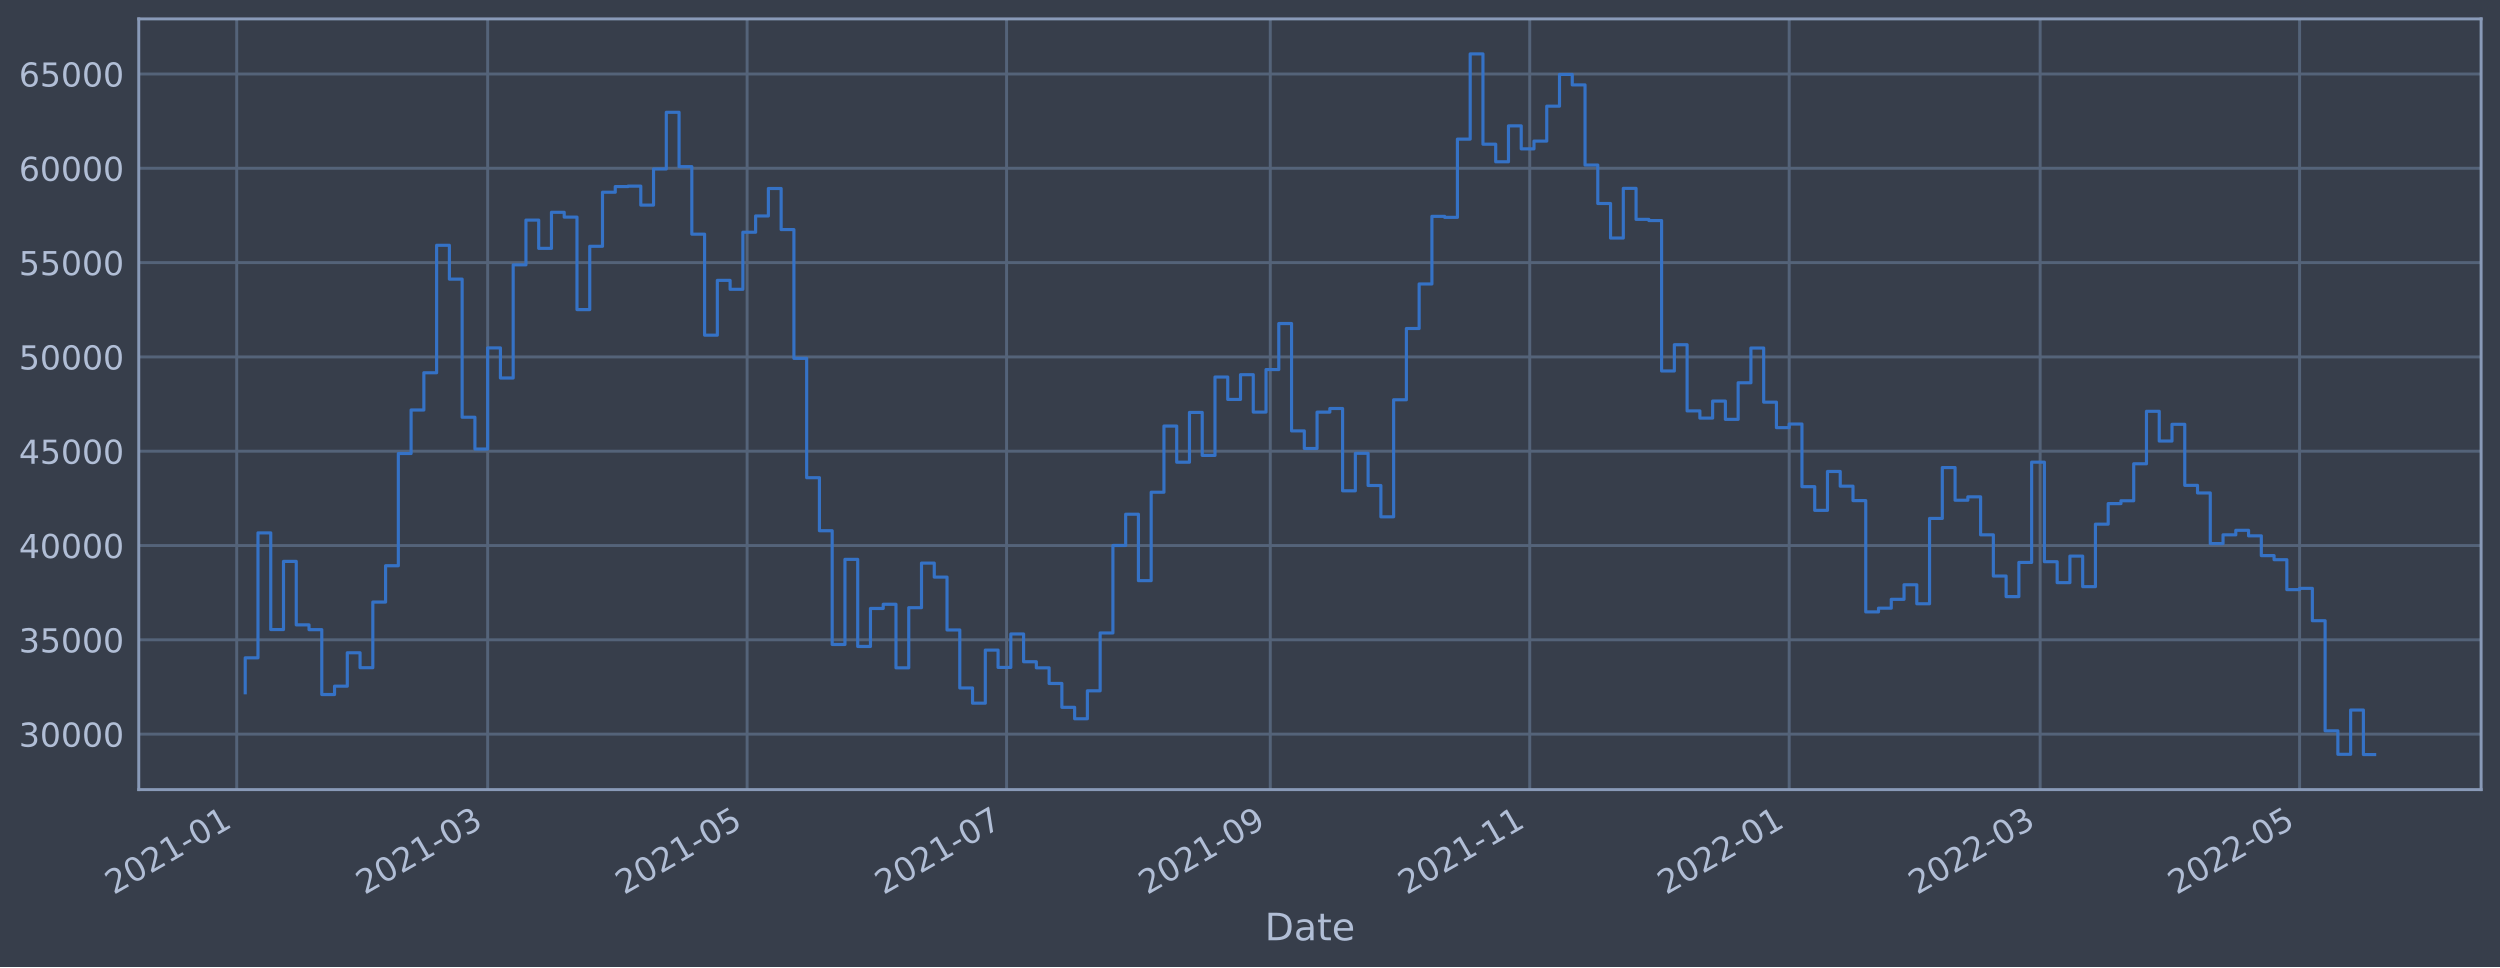
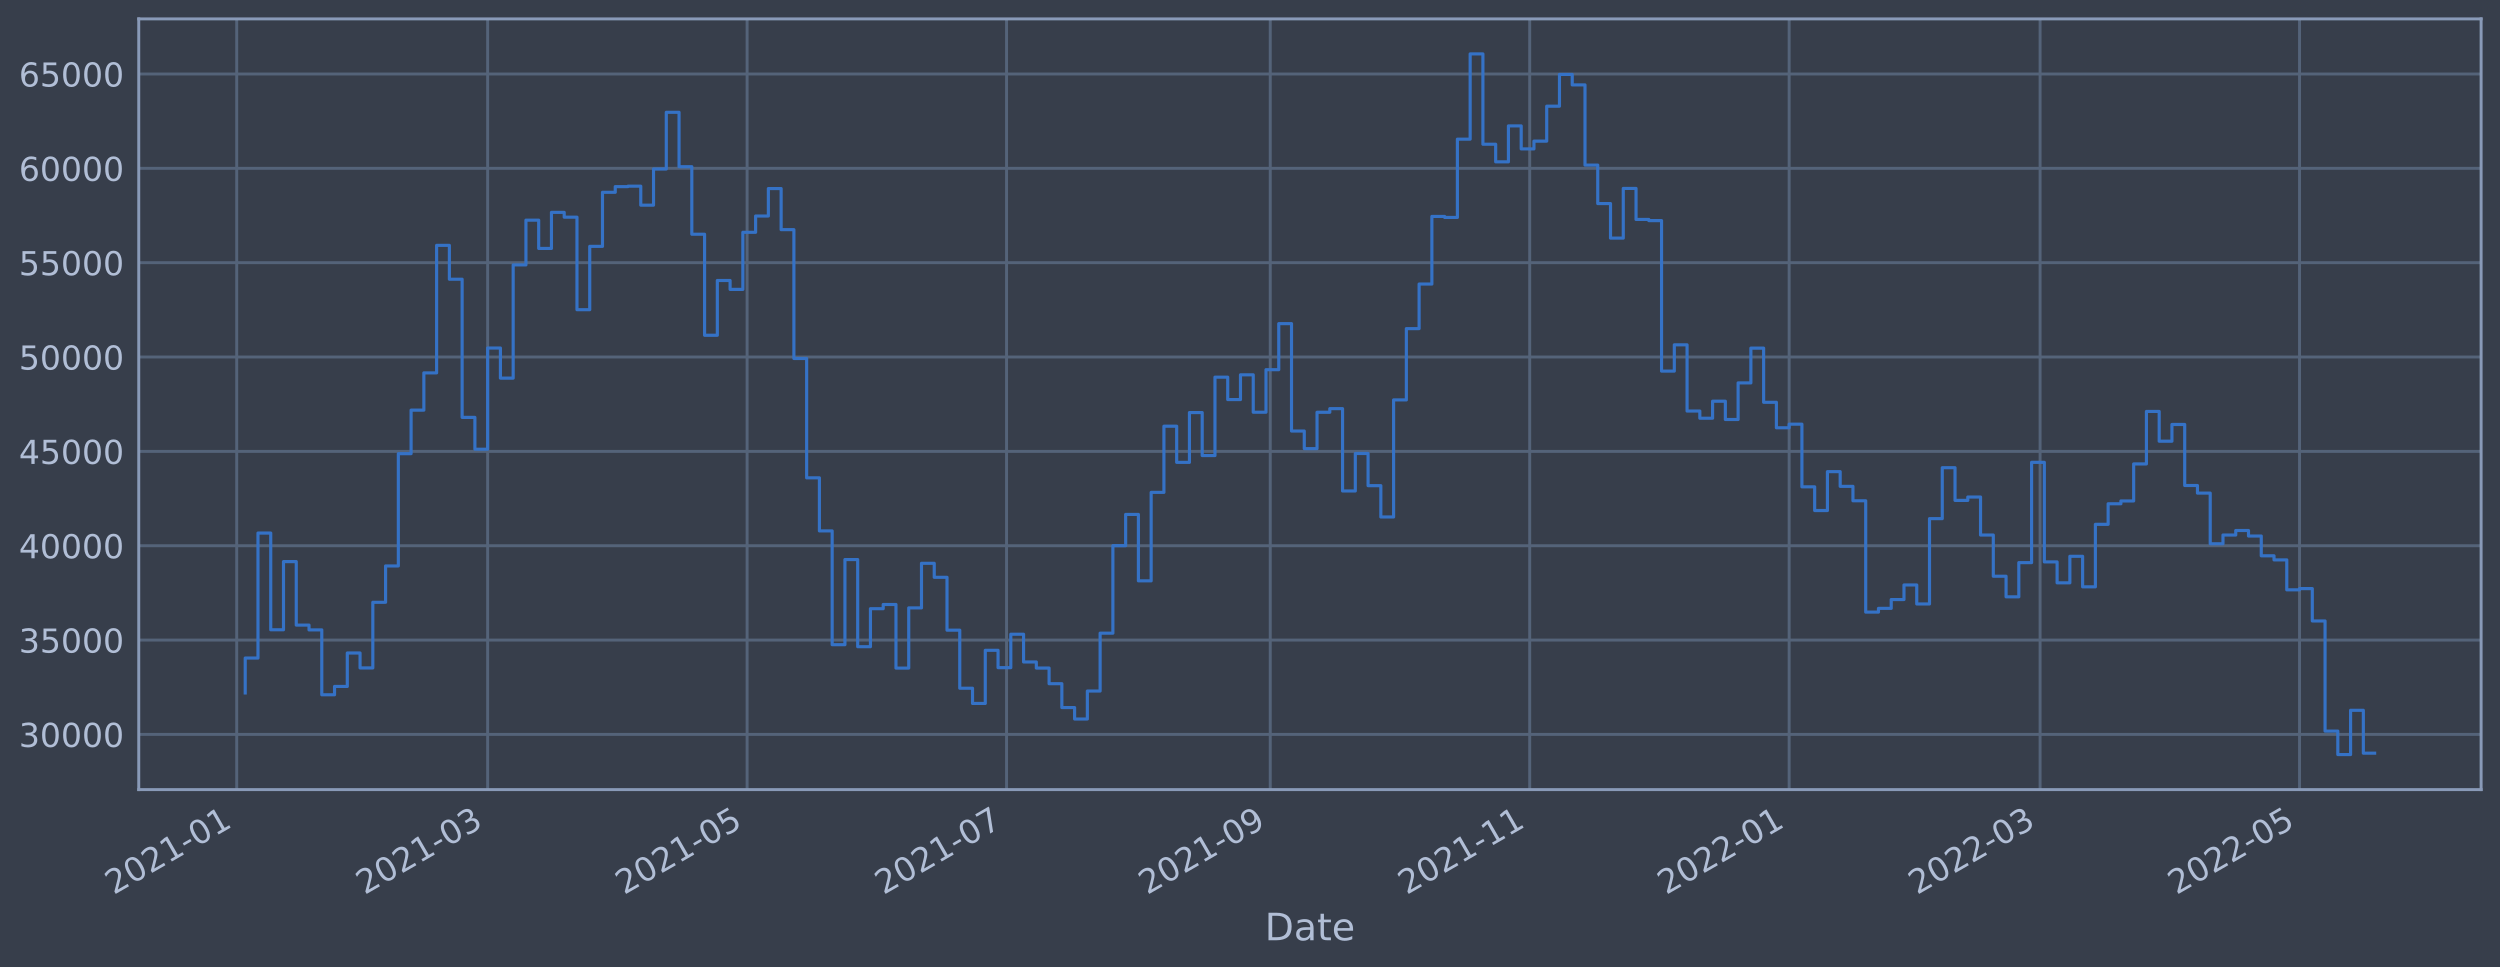
<svg xmlns="http://www.w3.org/2000/svg" xmlns:xlink="http://www.w3.org/1999/xlink" width="952.884pt" height="368.58pt" viewBox="0 0 952.884 368.58" version="1.1">
  <defs>
    <style type="text/css">*{stroke-linejoin: round; stroke-linecap: butt}</style>
  </defs>
  <g id="figure_1">
    <g id="patch_1">
      <path d="M 0 368.58  L 952.884 368.58  L 952.884 0  L 0 0  z " style="fill: #373e4b" />
    </g>
    <g id="axes_1">
      <g id="patch_2">
        <path d="M 52.884 300.96  L 945.684 300.96  L 945.684 7.2  L 52.884 7.2  z " style="fill: #373e4b" />
      </g>
      <g id="matplotlib.axis_1">
        <g id="xtick_1">
          <g id="line2d_1">
-             <path d="M 90.223 300.96  L 90.223 7.2  " clip-path="url(#pd0876cdcc5)" style="fill: none; stroke: #546379; stroke-width: 1.12; stroke-linecap: square" />
+             <path d="M 90.223 300.96  L 90.223 7.2  " clip-path="url(#p1db91bd226)" style="fill: none; stroke: #546379; stroke-width: 1.12; stroke-linecap: square" />
          </g>
          <g id="line2d_2" />
          <g id="text_1">
-             <g style="fill: #b1bed6" transform="translate(43.31992 341.1745)rotate(-30)scale(0.126 -0.126)">
+             <g style="fill: #b1bed6" transform="translate(43.32001 341.1745)rotate(-30)scale(0.126 -0.126)">
              <defs>
                <path id="DejaVuSans-32" d="M 1228 531  L 3431 531  L 3431 0  L 469 0  L 469 531  Q 828 903 1448 1529  Q 2069 2156 2228 2338  Q 2531 2678 2651 2914  Q 2772 3150 2772 3378  Q 2772 3750 2511 3984  Q 2250 4219 1831 4219  Q 1534 4219 1204 4116  Q 875 4013 500 3803  L 500 4441  Q 881 4594 1212 4672  Q 1544 4750 1819 4750  Q 2544 4750 2975 4387  Q 3406 4025 3406 3419  Q 3406 3131 3298 2873  Q 3191 2616 2906 2266  Q 2828 2175 2409 1742  Q 1991 1309 1228 531  z " transform="scale(0.015625)" />
                <path id="DejaVuSans-30" d="M 2034 4250  Q 1547 4250 1301 3770  Q 1056 3291 1056 2328  Q 1056 1369 1301 889  Q 1547 409 2034 409  Q 2525 409 2770 889  Q 3016 1369 3016 2328  Q 3016 3291 2770 3770  Q 2525 4250 2034 4250  z M 2034 4750  Q 2819 4750 3233 4129  Q 3647 3509 3647 2328  Q 3647 1150 3233 529  Q 2819 -91 2034 -91  Q 1250 -91 836 529  Q 422 1150 422 2328  Q 422 3509 836 4129  Q 1250 4750 2034 4750  z " transform="scale(0.015625)" />
                <path id="DejaVuSans-31" d="M 794 531  L 1825 531  L 1825 4091  L 703 3866  L 703 4441  L 1819 4666  L 2450 4666  L 2450 531  L 3481 531  L 3481 0  L 794 0  L 794 531  z " transform="scale(0.015625)" />
                <path id="DejaVuSans-2d" d="M 313 2009  L 1997 2009  L 1997 1497  L 313 1497  L 313 2009  z " transform="scale(0.015625)" />
              </defs>
              <use xlink:href="#DejaVuSans-32" />
              <use xlink:href="#DejaVuSans-30" x="63.623" />
              <use xlink:href="#DejaVuSans-32" x="127.246" />
              <use xlink:href="#DejaVuSans-31" x="190.869" />
              <use xlink:href="#DejaVuSans-2d" x="254.492" />
              <use xlink:href="#DejaVuSans-30" x="290.576" />
              <use xlink:href="#DejaVuSans-31" x="354.199" />
            </g>
          </g>
        </g>
        <g id="xtick_2">
          <g id="line2d_3">
-             <path d="M 185.873 300.96  L 185.873 7.2  " clip-path="url(#pd0876cdcc5)" style="fill: none; stroke: #546379; stroke-width: 1.12; stroke-linecap: square" />
+             <path d="M 185.871 300.96  L 185.871 7.2  " clip-path="url(#p1db91bd226)" style="fill: none; stroke: #546379; stroke-width: 1.12; stroke-linecap: square" />
          </g>
          <g id="line2d_4" />
          <g id="text_2">
-             <g style="fill: #b1bed6" transform="translate(138.9699 341.1745)rotate(-30)scale(0.126 -0.126)">
+             <g style="fill: #b1bed6" transform="translate(138.9673 341.1745)rotate(-30)scale(0.126 -0.126)">
              <defs>
                <path id="DejaVuSans-33" d="M 2597 2516  Q 3050 2419 3304 2112  Q 3559 1806 3559 1356  Q 3559 666 3084 287  Q 2609 -91 1734 -91  Q 1441 -91 1130 -33  Q 819 25 488 141  L 488 750  Q 750 597 1062 519  Q 1375 441 1716 441  Q 2309 441 2620 675  Q 2931 909 2931 1356  Q 2931 1769 2642 2001  Q 2353 2234 1838 2234  L 1294 2234  L 1294 2753  L 1863 2753  Q 2328 2753 2575 2939  Q 2822 3125 2822 3475  Q 2822 3834 2567 4026  Q 2313 4219 1838 4219  Q 1578 4219 1281 4162  Q 984 4106 628 3988  L 628 4550  Q 988 4650 1302 4700  Q 1616 4750 1894 4750  Q 2613 4750 3031 4423  Q 3450 4097 3450 3541  Q 3450 3153 3228 2886  Q 3006 2619 2597 2516  z " transform="scale(0.015625)" />
              </defs>
              <use xlink:href="#DejaVuSans-32" />
              <use xlink:href="#DejaVuSans-30" x="63.623" />
              <use xlink:href="#DejaVuSans-32" x="127.246" />
              <use xlink:href="#DejaVuSans-31" x="190.869" />
              <use xlink:href="#DejaVuSans-2d" x="254.492" />
              <use xlink:href="#DejaVuSans-30" x="290.576" />
              <use xlink:href="#DejaVuSans-33" x="354.199" />
            </g>
          </g>
        </g>
        <g id="xtick_3">
          <g id="line2d_5">
-             <path d="M 284.765 300.96  L 284.765 7.2  " clip-path="url(#pd0876cdcc5)" style="fill: none; stroke: #546379; stroke-width: 1.12; stroke-linecap: square" />
+             <path d="M 284.76 300.96  L 284.76 7.2  " clip-path="url(#p1db91bd226)" style="fill: none; stroke: #546379; stroke-width: 1.12; stroke-linecap: square" />
          </g>
          <g id="line2d_6" />
          <g id="text_3">
-             <g style="fill: #b1bed6" transform="translate(237.8622 341.1745)rotate(-30)scale(0.126 -0.126)">
+             <g style="fill: #b1bed6" transform="translate(237.8569 341.1745)rotate(-30)scale(0.126 -0.126)">
              <defs>
                <path id="DejaVuSans-35" d="M 691 4666  L 3169 4666  L 3169 4134  L 1269 4134  L 1269 2991  Q 1406 3038 1543 3061  Q 1681 3084 1819 3084  Q 2600 3084 3056 2656  Q 3513 2228 3513 1497  Q 3513 744 3044 326  Q 2575 -91 1722 -91  Q 1428 -91 1123 -41  Q 819 9 494 109  L 494 744  Q 775 591 1075 516  Q 1375 441 1709 441  Q 2250 441 2565 725  Q 2881 1009 2881 1497  Q 2881 1984 2565 2268  Q 2250 2553 1709 2553  Q 1456 2553 1204 2497  Q 953 2441 691 2322  L 691 4666  z " transform="scale(0.015625)" />
              </defs>
              <use xlink:href="#DejaVuSans-32" />
              <use xlink:href="#DejaVuSans-30" x="63.623" />
              <use xlink:href="#DejaVuSans-32" x="127.246" />
              <use xlink:href="#DejaVuSans-31" x="190.869" />
              <use xlink:href="#DejaVuSans-2d" x="254.492" />
              <use xlink:href="#DejaVuSans-30" x="290.576" />
              <use xlink:href="#DejaVuSans-35" x="354.199" />
            </g>
          </g>
        </g>
        <g id="xtick_4">
          <g id="line2d_7">
-             <path d="M 383.658 300.96  L 383.658 7.2  " clip-path="url(#pd0876cdcc5)" style="fill: none; stroke: #546379; stroke-width: 1.12; stroke-linecap: square" />
+             <path d="M 383.65 300.96  L 383.65 7.2  " clip-path="url(#p1db91bd226)" style="fill: none; stroke: #546379; stroke-width: 1.12; stroke-linecap: square" />
          </g>
          <g id="line2d_8" />
          <g id="text_4">
-             <g style="fill: #b1bed6" transform="translate(336.7545 341.1745)rotate(-30)scale(0.126 -0.126)">
+             <g style="fill: #b1bed6" transform="translate(336.7464 341.1745)rotate(-30)scale(0.126 -0.126)">
              <defs>
                <path id="DejaVuSans-37" d="M 525 4666  L 3525 4666  L 3525 4397  L 1831 0  L 1172 0  L 2766 4134  L 525 4134  L 525 4666  z " transform="scale(0.015625)" />
              </defs>
              <use xlink:href="#DejaVuSans-32" />
              <use xlink:href="#DejaVuSans-30" x="63.623" />
              <use xlink:href="#DejaVuSans-32" x="127.246" />
              <use xlink:href="#DejaVuSans-31" x="190.869" />
              <use xlink:href="#DejaVuSans-2d" x="254.492" />
              <use xlink:href="#DejaVuSans-30" x="290.576" />
              <use xlink:href="#DejaVuSans-37" x="354.199" />
            </g>
          </g>
        </g>
        <g id="xtick_5">
          <g id="line2d_9">
-             <path d="M 484.171 300.96  L 484.171 7.2  " clip-path="url(#pd0876cdcc5)" style="fill: none; stroke: #546379; stroke-width: 1.12; stroke-linecap: square" />
+             <path d="M 484.16 300.96  L 484.16 7.2  " clip-path="url(#p1db91bd226)" style="fill: none; stroke: #546379; stroke-width: 1.12; stroke-linecap: square" />
          </g>
          <g id="line2d_10" />
          <g id="text_5">
-             <g style="fill: #b1bed6" transform="translate(437.268 341.1745)rotate(-30)scale(0.126 -0.126)">
+             <g style="fill: #b1bed6" transform="translate(437.2571 341.1745)rotate(-30)scale(0.126 -0.126)">
              <defs>
                <path id="DejaVuSans-39" d="M 703 97  L 703 672  Q 941 559 1184 500  Q 1428 441 1663 441  Q 2288 441 2617 861  Q 2947 1281 2994 2138  Q 2813 1869 2534 1725  Q 2256 1581 1919 1581  Q 1219 1581 811 2004  Q 403 2428 403 3163  Q 403 3881 828 4315  Q 1253 4750 1959 4750  Q 2769 4750 3195 4129  Q 3622 3509 3622 2328  Q 3622 1225 3098 567  Q 2575 -91 1691 -91  Q 1453 -91 1209 -44  Q 966 3 703 97  z M 1959 2075  Q 2384 2075 2632 2365  Q 2881 2656 2881 3163  Q 2881 3666 2632 3958  Q 2384 4250 1959 4250  Q 1534 4250 1286 3958  Q 1038 3666 1038 3163  Q 1038 2656 1286 2365  Q 1534 2075 1959 2075  z " transform="scale(0.015625)" />
              </defs>
              <use xlink:href="#DejaVuSans-32" />
              <use xlink:href="#DejaVuSans-30" x="63.623" />
              <use xlink:href="#DejaVuSans-32" x="127.246" />
              <use xlink:href="#DejaVuSans-31" x="190.869" />
              <use xlink:href="#DejaVuSans-2d" x="254.492" />
              <use xlink:href="#DejaVuSans-30" x="290.576" />
              <use xlink:href="#DejaVuSans-39" x="354.199" />
            </g>
          </g>
        </g>
        <g id="xtick_6">
          <g id="line2d_11">
-             <path d="M 583.064 300.96  L 583.064 7.2  " clip-path="url(#pd0876cdcc5)" style="fill: none; stroke: #546379; stroke-width: 1.12; stroke-linecap: square" />
+             <path d="M 583.05 300.96  L 583.05 7.2  " clip-path="url(#p1db91bd226)" style="fill: none; stroke: #546379; stroke-width: 1.12; stroke-linecap: square" />
          </g>
          <g id="line2d_12" />
          <g id="text_6">
-             <g style="fill: #b1bed6" transform="translate(536.1603 341.1745)rotate(-30)scale(0.126 -0.126)">
+             <g style="fill: #b1bed6" transform="translate(536.1467 341.1745)rotate(-30)scale(0.126 -0.126)">
              <use xlink:href="#DejaVuSans-32" />
              <use xlink:href="#DejaVuSans-30" x="63.623" />
              <use xlink:href="#DejaVuSans-32" x="127.246" />
              <use xlink:href="#DejaVuSans-31" x="190.869" />
              <use xlink:href="#DejaVuSans-2d" x="254.492" />
              <use xlink:href="#DejaVuSans-31" x="290.576" />
              <use xlink:href="#DejaVuSans-31" x="354.199" />
            </g>
          </g>
        </g>
        <g id="xtick_7">
          <g id="line2d_13">
-             <path d="M 681.956 300.96  L 681.956 7.2  " clip-path="url(#pd0876cdcc5)" style="fill: none; stroke: #546379; stroke-width: 1.12; stroke-linecap: square" />
+             <path d="M 681.94 300.96  L 681.94 7.2  " clip-path="url(#p1db91bd226)" style="fill: none; stroke: #546379; stroke-width: 1.12; stroke-linecap: square" />
          </g>
          <g id="line2d_14" />
          <g id="text_7">
-             <g style="fill: #b1bed6" transform="translate(635.0526 341.1745)rotate(-30)scale(0.126 -0.126)">
+             <g style="fill: #b1bed6" transform="translate(635.0363 341.1745)rotate(-30)scale(0.126 -0.126)">
              <use xlink:href="#DejaVuSans-32" />
              <use xlink:href="#DejaVuSans-30" x="63.623" />
              <use xlink:href="#DejaVuSans-32" x="127.246" />
              <use xlink:href="#DejaVuSans-32" x="190.869" />
              <use xlink:href="#DejaVuSans-2d" x="254.492" />
              <use xlink:href="#DejaVuSans-30" x="290.576" />
              <use xlink:href="#DejaVuSans-31" x="354.199" />
            </g>
          </g>
        </g>
        <g id="xtick_8">
          <g id="line2d_15">
-             <path d="M 777.606 300.96  L 777.606 7.2  " clip-path="url(#pd0876cdcc5)" style="fill: none; stroke: #546379; stroke-width: 1.12; stroke-linecap: square" />
+             <path d="M 777.587 300.96  L 777.587 7.2  " clip-path="url(#p1db91bd226)" style="fill: none; stroke: #546379; stroke-width: 1.12; stroke-linecap: square" />
          </g>
          <g id="line2d_16" />
          <g id="text_8">
-             <g style="fill: #b1bed6" transform="translate(730.7026 341.1745)rotate(-30)scale(0.126 -0.126)">
+             <g style="fill: #b1bed6" transform="translate(730.6836 341.1745)rotate(-30)scale(0.126 -0.126)">
              <use xlink:href="#DejaVuSans-32" />
              <use xlink:href="#DejaVuSans-30" x="63.623" />
              <use xlink:href="#DejaVuSans-32" x="127.246" />
              <use xlink:href="#DejaVuSans-32" x="190.869" />
              <use xlink:href="#DejaVuSans-2d" x="254.492" />
              <use xlink:href="#DejaVuSans-30" x="290.576" />
              <use xlink:href="#DejaVuSans-33" x="354.199" />
            </g>
          </g>
        </g>
        <g id="xtick_9">
          <g id="line2d_17">
-             <path d="M 876.498 300.96  L 876.498 7.2  " clip-path="url(#pd0876cdcc5)" style="fill: none; stroke: #546379; stroke-width: 1.12; stroke-linecap: square" />
+             <path d="M 876.476 300.96  L 876.476 7.2  " clip-path="url(#p1db91bd226)" style="fill: none; stroke: #546379; stroke-width: 1.12; stroke-linecap: square" />
          </g>
          <g id="line2d_18" />
          <g id="text_9">
-             <g style="fill: #b1bed6" transform="translate(829.5949 341.1745)rotate(-30)scale(0.126 -0.126)">
+             <g style="fill: #b1bed6" transform="translate(829.5731 341.1745)rotate(-30)scale(0.126 -0.126)">
              <use xlink:href="#DejaVuSans-32" />
              <use xlink:href="#DejaVuSans-30" x="63.623" />
              <use xlink:href="#DejaVuSans-32" x="127.246" />
              <use xlink:href="#DejaVuSans-32" x="190.869" />
              <use xlink:href="#DejaVuSans-2d" x="254.492" />
              <use xlink:href="#DejaVuSans-30" x="290.576" />
              <use xlink:href="#DejaVuSans-35" x="354.199" />
            </g>
          </g>
        </g>
        <g id="text_10">
          <g style="fill: #b1bed6" transform="translate(482.0746 358.3856)scale(0.144 -0.144)">
            <defs>
              <path id="DejaVuSans-44" d="M 1259 4147  L 1259 519  L 2022 519  Q 2988 519 3436 956  Q 3884 1394 3884 2338  Q 3884 3275 3436 3711  Q 2988 4147 2022 4147  L 1259 4147  z M 628 4666  L 1925 4666  Q 3281 4666 3915 4102  Q 4550 3538 4550 2338  Q 4550 1131 3912 565  Q 3275 0 1925 0  L 628 0  L 628 4666  z " transform="scale(0.015625)" />
              <path id="DejaVuSans-61" d="M 2194 1759  Q 1497 1759 1228 1600  Q 959 1441 959 1056  Q 959 750 1161 570  Q 1363 391 1709 391  Q 2188 391 2477 730  Q 2766 1069 2766 1631  L 2766 1759  L 2194 1759  z M 3341 1997  L 3341 0  L 2766 0  L 2766 531  Q 2569 213 2275 61  Q 1981 -91 1556 -91  Q 1019 -91 701 211  Q 384 513 384 1019  Q 384 1609 779 1909  Q 1175 2209 1959 2209  L 2766 2209  L 2766 2266  Q 2766 2663 2505 2880  Q 2244 3097 1772 3097  Q 1472 3097 1187 3025  Q 903 2953 641 2809  L 641 3341  Q 956 3463 1253 3523  Q 1550 3584 1831 3584  Q 2591 3584 2966 3190  Q 3341 2797 3341 1997  z " transform="scale(0.015625)" />
              <path id="DejaVuSans-74" d="M 1172 4494  L 1172 3500  L 2356 3500  L 2356 3053  L 1172 3053  L 1172 1153  Q 1172 725 1289 603  Q 1406 481 1766 481  L 2356 481  L 2356 0  L 1766 0  Q 1100 0 847 248  Q 594 497 594 1153  L 594 3053  L 172 3053  L 172 3500  L 594 3500  L 594 4494  L 1172 4494  z " transform="scale(0.015625)" />
              <path id="DejaVuSans-65" d="M 3597 1894  L 3597 1613  L 953 1613  Q 991 1019 1311 708  Q 1631 397 2203 397  Q 2534 397 2845 478  Q 3156 559 3463 722  L 3463 178  Q 3153 47 2828 -22  Q 2503 -91 2169 -91  Q 1331 -91 842 396  Q 353 884 353 1716  Q 353 2575 817 3079  Q 1281 3584 2069 3584  Q 2775 3584 3186 3129  Q 3597 2675 3597 1894  z M 3022 2063  Q 3016 2534 2758 2815  Q 2500 3097 2075 3097  Q 1594 3097 1305 2825  Q 1016 2553 972 2059  L 3022 2063  z " transform="scale(0.015625)" />
            </defs>
            <use xlink:href="#DejaVuSans-44" />
            <use xlink:href="#DejaVuSans-61" x="77.002" />
            <use xlink:href="#DejaVuSans-74" x="138.281" />
            <use xlink:href="#DejaVuSans-65" x="177.49" />
          </g>
        </g>
      </g>
      <g id="matplotlib.axis_2">
        <g id="ytick_1">
          <g id="line2d_19">
-             <path d="M 52.884 279.819  L 945.684 279.819  " clip-path="url(#pd0876cdcc5)" style="fill: none; stroke: #546379; stroke-width: 1.12; stroke-linecap: square" />
+             <path d="M 52.884 279.92  L 945.684 279.92  " clip-path="url(#p1db91bd226)" style="fill: none; stroke: #546379; stroke-width: 1.12; stroke-linecap: square" />
          </g>
          <g id="line2d_20" />
          <g id="text_11">
-             <g style="fill: #b1bed6" transform="translate(7.2 284.6058)scale(0.126 -0.126)">
+             <g style="fill: #b1bed6" transform="translate(7.2 284.7071)scale(0.126 -0.126)">
              <use xlink:href="#DejaVuSans-33" />
              <use xlink:href="#DejaVuSans-30" x="63.623" />
              <use xlink:href="#DejaVuSans-30" x="127.246" />
              <use xlink:href="#DejaVuSans-30" x="190.869" />
              <use xlink:href="#DejaVuSans-30" x="254.492" />
            </g>
          </g>
        </g>
        <g id="ytick_2">
          <g id="line2d_21">
-             <path d="M 52.884 243.873  L 945.684 243.873  " clip-path="url(#pd0876cdcc5)" style="fill: none; stroke: #546379; stroke-width: 1.12; stroke-linecap: square" />
+             <path d="M 52.884 243.96  L 945.684 243.96  " clip-path="url(#p1db91bd226)" style="fill: none; stroke: #546379; stroke-width: 1.12; stroke-linecap: square" />
          </g>
          <g id="line2d_22" />
          <g id="text_12">
-             <g style="fill: #b1bed6" transform="translate(7.2 248.6601)scale(0.126 -0.126)">
+             <g style="fill: #b1bed6" transform="translate(7.2 248.7473)scale(0.126 -0.126)">
              <use xlink:href="#DejaVuSans-33" />
              <use xlink:href="#DejaVuSans-35" x="63.623" />
              <use xlink:href="#DejaVuSans-30" x="127.246" />
              <use xlink:href="#DejaVuSans-30" x="190.869" />
              <use xlink:href="#DejaVuSans-30" x="254.492" />
            </g>
          </g>
        </g>
        <g id="ytick_3">
          <g id="line2d_23">
-             <path d="M 52.884 207.927  L 945.684 207.927  " clip-path="url(#pd0876cdcc5)" style="fill: none; stroke: #546379; stroke-width: 1.12; stroke-linecap: square" />
+             <path d="M 52.884 208.001  L 945.684 208.001  " clip-path="url(#p1db91bd226)" style="fill: none; stroke: #546379; stroke-width: 1.12; stroke-linecap: square" />
          </g>
          <g id="line2d_24" />
          <g id="text_13">
-             <g style="fill: #b1bed6" transform="translate(7.2 212.7144)scale(0.126 -0.126)">
+             <g style="fill: #b1bed6" transform="translate(7.2 212.7876)scale(0.126 -0.126)">
              <defs>
                <path id="DejaVuSans-34" d="M 2419 4116  L 825 1625  L 2419 1625  L 2419 4116  z M 2253 4666  L 3047 4666  L 3047 1625  L 3713 1625  L 3713 1100  L 3047 1100  L 3047 0  L 2419 0  L 2419 1100  L 313 1100  L 313 1709  L 2253 4666  z " transform="scale(0.015625)" />
              </defs>
              <use xlink:href="#DejaVuSans-34" />
              <use xlink:href="#DejaVuSans-30" x="63.623" />
              <use xlink:href="#DejaVuSans-30" x="127.246" />
              <use xlink:href="#DejaVuSans-30" x="190.869" />
              <use xlink:href="#DejaVuSans-30" x="254.492" />
            </g>
          </g>
        </g>
        <g id="ytick_4">
          <g id="line2d_25">
-             <path d="M 52.884 171.982  L 945.684 171.982  " clip-path="url(#pd0876cdcc5)" style="fill: none; stroke: #546379; stroke-width: 1.12; stroke-linecap: square" />
+             <path d="M 52.884 172.041  L 945.684 172.041  " clip-path="url(#p1db91bd226)" style="fill: none; stroke: #546379; stroke-width: 1.12; stroke-linecap: square" />
          </g>
          <g id="line2d_26" />
          <g id="text_14">
-             <g style="fill: #b1bed6" transform="translate(7.2 176.7687)scale(0.126 -0.126)">
+             <g style="fill: #b1bed6" transform="translate(7.2 176.8278)scale(0.126 -0.126)">
              <use xlink:href="#DejaVuSans-34" />
              <use xlink:href="#DejaVuSans-35" x="63.623" />
              <use xlink:href="#DejaVuSans-30" x="127.246" />
              <use xlink:href="#DejaVuSans-30" x="190.869" />
              <use xlink:href="#DejaVuSans-30" x="254.492" />
            </g>
          </g>
        </g>
        <g id="ytick_5">
          <g id="line2d_27">
-             <path d="M 52.884 136.036  L 945.684 136.036  " clip-path="url(#pd0876cdcc5)" style="fill: none; stroke: #546379; stroke-width: 1.12; stroke-linecap: square" />
+             <path d="M 52.884 136.081  L 945.684 136.081  " clip-path="url(#p1db91bd226)" style="fill: none; stroke: #546379; stroke-width: 1.12; stroke-linecap: square" />
          </g>
          <g id="line2d_28" />
          <g id="text_15">
-             <g style="fill: #b1bed6" transform="translate(7.2 140.823)scale(0.126 -0.126)">
+             <g style="fill: #b1bed6" transform="translate(7.2 140.8681)scale(0.126 -0.126)">
              <use xlink:href="#DejaVuSans-35" />
              <use xlink:href="#DejaVuSans-30" x="63.623" />
              <use xlink:href="#DejaVuSans-30" x="127.246" />
              <use xlink:href="#DejaVuSans-30" x="190.869" />
              <use xlink:href="#DejaVuSans-30" x="254.492" />
            </g>
          </g>
        </g>
        <g id="ytick_6">
          <g id="line2d_29">
-             <path d="M 52.884 100.09  L 945.684 100.09  " clip-path="url(#pd0876cdcc5)" style="fill: none; stroke: #546379; stroke-width: 1.12; stroke-linecap: square" />
+             <path d="M 52.884 100.121  L 945.684 100.121  " clip-path="url(#p1db91bd226)" style="fill: none; stroke: #546379; stroke-width: 1.12; stroke-linecap: square" />
          </g>
          <g id="line2d_30" />
          <g id="text_16">
-             <g style="fill: #b1bed6" transform="translate(7.2 104.8773)scale(0.126 -0.126)">
+             <g style="fill: #b1bed6" transform="translate(7.2 104.9083)scale(0.126 -0.126)">
              <use xlink:href="#DejaVuSans-35" />
              <use xlink:href="#DejaVuSans-35" x="63.623" />
              <use xlink:href="#DejaVuSans-30" x="127.246" />
              <use xlink:href="#DejaVuSans-30" x="190.869" />
              <use xlink:href="#DejaVuSans-30" x="254.492" />
            </g>
          </g>
        </g>
        <g id="ytick_7">
          <g id="line2d_31">
-             <path d="M 52.884 64.145  L 945.684 64.145  " clip-path="url(#pd0876cdcc5)" style="fill: none; stroke: #546379; stroke-width: 1.12; stroke-linecap: square" />
+             <path d="M 52.884 64.162  L 945.684 64.162  " clip-path="url(#p1db91bd226)" style="fill: none; stroke: #546379; stroke-width: 1.12; stroke-linecap: square" />
          </g>
          <g id="line2d_32" />
          <g id="text_17">
-             <g style="fill: #b1bed6" transform="translate(7.2 68.93154)scale(0.126 -0.126)">
+             <g style="fill: #b1bed6" transform="translate(7.2 68.94857)scale(0.126 -0.126)">
              <defs>
                <path id="DejaVuSans-36" d="M 2113 2584  Q 1688 2584 1439 2293  Q 1191 2003 1191 1497  Q 1191 994 1439 701  Q 1688 409 2113 409  Q 2538 409 2786 701  Q 3034 994 3034 1497  Q 3034 2003 2786 2293  Q 2538 2584 2113 2584  z M 3366 4563  L 3366 3988  Q 3128 4100 2886 4159  Q 2644 4219 2406 4219  Q 1781 4219 1451 3797  Q 1122 3375 1075 2522  Q 1259 2794 1537 2939  Q 1816 3084 2150 3084  Q 2853 3084 3261 2657  Q 3669 2231 3669 1497  Q 3669 778 3244 343  Q 2819 -91 2113 -91  Q 1303 -91 875 529  Q 447 1150 447 2328  Q 447 3434 972 4092  Q 1497 4750 2381 4750  Q 2619 4750 2861 4703  Q 3103 4656 3366 4563  z " transform="scale(0.015625)" />
              </defs>
              <use xlink:href="#DejaVuSans-36" />
              <use xlink:href="#DejaVuSans-30" x="63.623" />
              <use xlink:href="#DejaVuSans-30" x="127.246" />
              <use xlink:href="#DejaVuSans-30" x="190.869" />
              <use xlink:href="#DejaVuSans-30" x="254.492" />
            </g>
          </g>
        </g>
        <g id="ytick_8">
          <g id="line2d_33">
-             <path d="M 52.884 28.199  L 945.684 28.199  " clip-path="url(#pd0876cdcc5)" style="fill: none; stroke: #546379; stroke-width: 1.12; stroke-linecap: square" />
+             <path d="M 52.884 28.202  L 945.684 28.202  " clip-path="url(#p1db91bd226)" style="fill: none; stroke: #546379; stroke-width: 1.12; stroke-linecap: square" />
          </g>
          <g id="line2d_34" />
          <g id="text_18">
-             <g style="fill: #b1bed6" transform="translate(7.2 32.98583)scale(0.126 -0.126)">
+             <g style="fill: #b1bed6" transform="translate(7.2 32.98881)scale(0.126 -0.126)">
              <use xlink:href="#DejaVuSans-36" />
              <use xlink:href="#DejaVuSans-35" x="63.623" />
              <use xlink:href="#DejaVuSans-30" x="127.246" />
              <use xlink:href="#DejaVuSans-30" x="190.869" />
              <use xlink:href="#DejaVuSans-30" x="254.492" />
            </g>
          </g>
        </g>
      </g>
      <g id="line2d_35">
-         <path d="M 93.466 264.035  L 93.466 250.727  L 98.329 250.727  L 98.329 203.109  L 103.193 203.109  L 103.193 239.955  L 108.056 239.955  L 108.056 213.977  L 112.92 213.977  L 112.92 238.172  L 117.783 238.172  L 117.783 239.998  L 122.647 239.998  L 122.647 264.723  L 127.51 264.723  L 127.51 261.545  L 132.374 261.545  L 132.374 248.803  L 137.238 248.803  L 137.238 254.492  L 142.101 254.492  L 142.101 229.48  L 146.965 229.48  L 146.965 215.633  L 151.828 215.633  L 151.828 172.858  L 156.692 172.858  L 156.692 156.272  L 161.555 156.272  L 161.555 142.074  L 166.419 142.074  L 166.419 93.501  L 171.282 93.501  L 171.282 106.392  L 176.146 106.392  L 176.146 159.038  L 181.01 159.038  L 181.01 171.163  L 185.873 171.163  L 185.873 132.602  L 190.737 132.602  L 190.737 144.076  L 195.6 144.076  L 195.6 100.942  L 200.464 100.942  L 200.464 83.891  L 205.327 83.891  L 205.327 94.664  L 210.191 94.664  L 210.191 80.925  L 215.054 80.925  L 215.054 82.756  L 219.918 82.756  L 219.918 118.004  L 224.782 118.004  L 224.782 93.879  L 229.645 93.879  L 229.645 73.274  L 234.509 73.274  L 234.509 71.109  L 239.372 71.109  L 239.372 70.945  L 244.236 70.945  L 244.236 78.173  L 249.099 78.173  L 249.099 64.397  L 253.963 64.397  L 253.963 42.799  L 258.826 42.799  L 258.826 63.518  L 263.69 63.518  L 263.69 89.25  L 268.554 89.25  L 268.554 127.746  L 273.417 127.746  L 273.417 106.872  L 278.281 106.872  L 278.281 110.269  L 283.144 110.269  L 283.144 88.512  L 288.008 88.512  L 288.008 82.31  L 292.871 82.31  L 292.871 71.845  L 297.735 71.845  L 297.735 87.509  L 302.598 87.509  L 302.598 136.593  L 307.462 136.593  L 307.462 182.073  L 312.326 182.073  L 312.326 202.289  L 317.189 202.289  L 317.189 245.638  L 322.053 245.638  L 322.053 213.204  L 326.916 213.204  L 326.916 246.406  L 331.78 246.406  L 331.78 231.92  L 336.643 231.92  L 336.643 230.318  L 341.507 230.318  L 341.507 254.55  L 346.37 254.55  L 346.37 231.619  L 351.234 231.619  L 351.234 214.636  L 356.098 214.636  L 356.098 219.97  L 360.961 219.97  L 360.961 240.105  L 365.825 240.105  L 365.825 262.223  L 370.688 262.223  L 370.688 268.024  L 375.552 268.024  L 375.552 247.779  L 380.415 247.779  L 380.415 254.392  L 385.279 254.392  L 385.279 241.649  L 390.143 241.649  L 390.143 252.219  L 395.006 252.219  L 395.006 254.545  L 399.87 254.545  L 399.87 260.505  L 404.733 260.505  L 404.733 269.601  L 409.597 269.601  L 409.597 273.953  L 414.46 273.953  L 414.46 263.299  L 419.324 263.299  L 419.324 241.248  L 424.187 241.248  L 424.187 207.909  L 429.051 207.909  L 429.051 196  L 433.915 196  L 433.915 221.314  L 438.778 221.314  L 438.778 187.611  L 443.642 187.611  L 443.642 162.395  L 448.505 162.395  L 448.505 176.167  L 453.369 176.167  L 453.369 157.198  L 458.232 157.198  L 458.232 173.579  L 463.096 173.579  L 463.096 143.714  L 467.959 143.714  L 467.959 152.25  L 472.823 152.25  L 472.823 142.816  L 477.687 142.816  L 477.687 157.066  L 482.55 157.066  L 482.55 140.86  L 487.414 140.86  L 487.414 123.318  L 492.277 123.318  L 492.277 164.229  L 497.141 164.229  L 497.141 170.941  L 502.004 170.941  L 502.004 157.085  L 506.868 157.085  L 506.868 155.708  L 511.731 155.708  L 511.731 187.068  L 516.595 187.068  L 516.595 172.78  L 521.459 172.78  L 521.459 185.047  L 526.322 185.047  L 526.322 196.983  L 531.186 196.983  L 531.186 152.376  L 536.049 152.376  L 536.049 125.21  L 540.913 125.21  L 540.913 108.233  L 545.776 108.233  L 545.776 82.462  L 550.64 82.462  L 550.64 82.853  L 555.503 82.853  L 555.503 53.029  L 560.367 53.029  L 560.367 20.553  L 565.231 20.553  L 565.231 54.962  L 570.094 54.962  L 570.094 61.663  L 574.958 61.663  L 574.958 47.975  L 579.821 47.975  L 579.821 56.743  L 584.685 56.743  L 584.685 53.779  L 589.548 53.779  L 589.548 40.469  L 594.412 40.469  L 594.412 28.366  L 599.275 28.366  L 599.275 32.362  L 604.139 32.362  L 604.139 62.906  L 609.003 62.906  L 609.003 77.567  L 613.866 77.567  L 613.866 90.733  L 618.73 90.733  L 618.73 71.798  L 623.593 71.798  L 623.593 83.611  L 628.457 83.611  L 628.457 84.06  L 633.32 84.06  L 633.32 141.4  L 638.184 141.4  L 638.184 131.396  L 643.047 131.396  L 643.047 156.615  L 647.911 156.615  L 647.911 159.35  L 652.775 159.35  L 652.775 152.87  L 657.638 152.87  L 657.638 159.837  L 662.502 159.837  L 662.502 145.897  L 667.365 145.897  L 667.365 132.651  L 672.229 132.651  L 672.229 153.281  L 677.092 153.281  L 677.092 162.998  L 681.956 162.998  L 681.956 161.615  L 686.819 161.615  L 686.819 185.493  L 691.683 185.493  L 691.683 194.524  L 696.547 194.524  L 696.547 179.703  L 701.41 179.703  L 701.41 185.307  L 706.274 185.307  L 706.274 190.807  L 711.137 190.807  L 711.137 233.227  L 716.001 233.227  L 716.001 231.804  L 720.864 231.804  L 720.864 228.439  L 725.728 228.439  L 725.728 222.891  L 730.591 222.891  L 730.591 230.123  L 735.455 230.123  L 735.455 197.608  L 740.319 197.608  L 740.319 178.213  L 745.182 178.213  L 745.182 190.664  L 750.046 190.664  L 750.046 189.373  L 754.909 189.373  L 754.909 203.861  L 759.773 203.861  L 759.773 219.557  L 764.636 219.557  L 764.636 227.399  L 769.5 227.399  L 769.5 214.369  L 774.363 214.369  L 774.363 176.16  L 779.227 176.16  L 779.227 214.101  L 784.091 214.101  L 784.091 222.072  L 788.954 222.072  L 788.954 211.968  L 793.818 211.968  L 793.818 223.597  L 798.681 223.597  L 798.681 199.782  L 803.545 199.782  L 803.545 191.951  L 808.408 191.951  L 808.408 190.87  L 813.272 190.87  L 813.272 176.767  L 818.135 176.767  L 818.135 156.77  L 822.999 156.77  L 822.999 168.105  L 827.863 168.105  L 827.863 161.733  L 832.726 161.733  L 832.726 184.993  L 837.59 184.993  L 837.59 187.886  L 842.453 187.886  L 842.453 207.193  L 847.317 207.193  L 847.317 203.857  L 852.18 203.857  L 852.18 202.135  L 857.044 202.135  L 857.044 204.232  L 861.907 204.232  L 861.907 211.769  L 866.771 211.769  L 866.771 213.324  L 871.635 213.324  L 871.635 224.741  L 876.498 224.741  L 876.498 224.267  L 881.362 224.267  L 881.362 236.59  L 886.225 236.59  L 886.225 278.556  L 891.089 278.556  L 891.089 287.503  L 895.952 287.503  L 895.952 270.635  L 900.816 270.635  L 900.816 287.607  L 905.102 287.607  L 905.102 287.607  " clip-path="url(#pd0876cdcc5)" style="fill: none; stroke: #3572c6; stroke-width: 1.2; stroke-linecap: square" />
+         <path d="M 93.466 264.13  L 93.466 250.817  L 98.329 250.817  L 98.329 203.18  L 103.192 203.18  L 103.192 240.041  L 108.056 240.041  L 108.056 214.053  L 112.919 214.053  L 112.919 238.257  L 117.783 238.257  L 117.783 240.084  L 122.646 240.084  L 122.646 264.819  L 127.51 264.819  L 127.51 261.64  L 132.373 261.64  L 132.373 248.892  L 137.236 248.892  L 137.236 254.584  L 142.1 254.584  L 142.1 229.561  L 146.963 229.561  L 146.963 215.71  L 151.827 215.71  L 151.827 172.917  L 156.69 172.917  L 156.69 156.325  L 161.553 156.325  L 161.553 142.122  L 166.417 142.122  L 166.417 93.53  L 171.28 93.53  L 171.28 106.426  L 176.144 106.426  L 176.144 159.092  L 181.007 159.092  L 181.007 171.222  L 185.871 171.222  L 185.871 132.645  L 190.734 132.645  L 190.734 144.125  L 195.597 144.125  L 195.597 100.973  L 200.461 100.973  L 200.461 83.916  L 205.324 83.916  L 205.324 94.693  L 210.188 94.693  L 210.188 80.948  L 215.051 80.948  L 215.051 82.78  L 219.915 82.78  L 219.915 118.042  L 224.778 118.042  L 224.778 93.908  L 229.641 93.908  L 229.641 73.294  L 234.505 73.294  L 234.505 71.128  L 239.368 71.128  L 239.368 70.964  L 244.232 70.964  L 244.232 78.196  L 249.095 78.196  L 249.095 64.414  L 253.958 64.414  L 253.958 42.808  L 258.822 42.808  L 258.822 63.535  L 263.685 63.535  L 263.685 89.276  L 268.549 89.276  L 268.549 127.788  L 273.412 127.788  L 273.412 106.906  L 278.276 106.906  L 278.276 110.304  L 283.139 110.304  L 283.139 88.539  L 288.002 88.539  L 288.002 82.334  L 292.866 82.334  L 292.866 71.865  L 297.729 71.865  L 297.729 87.535  L 302.593 87.535  L 302.593 136.638  L 307.456 136.638  L 307.456 182.137  L 312.32 182.137  L 312.32 202.36  L 317.183 202.36  L 317.183 245.726  L 322.046 245.726  L 322.046 213.279  L 326.91 213.279  L 326.91 246.494  L 331.773 246.494  L 331.773 232.003  L 336.637 232.003  L 336.637 230.4  L 341.5 230.4  L 341.5 254.641  L 346.363 254.641  L 346.363 231.701  L 351.227 231.701  L 351.227 214.712  L 356.09 214.712  L 356.09 220.048  L 360.954 220.048  L 360.954 240.191  L 365.817 240.191  L 365.817 262.317  L 370.681 262.317  L 370.681 268.121  L 375.544 268.121  L 375.544 247.868  L 380.407 247.868  L 380.407 254.483  L 385.271 254.483  L 385.271 241.736  L 390.134 241.736  L 390.134 252.31  L 394.998 252.31  L 394.998 254.636  L 399.861 254.636  L 399.861 260.598  L 404.725 260.598  L 404.725 269.699  L 409.588 269.699  L 409.588 274.052  L 414.451 274.052  L 414.451 263.394  L 419.315 263.394  L 419.315 241.334  L 424.178 241.334  L 424.178 207.982  L 429.042 207.982  L 429.042 196.069  L 433.905 196.069  L 433.905 221.392  L 438.768 221.392  L 438.768 187.676  L 443.632 187.676  L 443.632 162.451  L 448.495 162.451  L 448.495 176.228  L 453.359 176.228  L 453.359 157.251  L 458.222 157.251  L 458.222 173.638  L 463.086 173.638  L 463.086 143.762  L 467.949 143.762  L 467.949 152.302  L 472.812 152.302  L 472.812 142.864  L 477.676 142.864  L 477.676 157.119  L 482.539 157.119  L 482.539 140.907  L 487.403 140.907  L 487.403 123.358  L 492.266 123.358  L 492.266 164.285  L 497.13 164.285  L 497.13 170.999  L 501.993 170.999  L 501.993 157.138  L 506.856 157.138  L 506.856 155.761  L 511.72 155.761  L 511.72 187.133  L 516.583 187.133  L 516.583 172.839  L 521.447 172.839  L 521.447 185.111  L 526.31 185.111  L 526.31 197.052  L 531.173 197.052  L 531.173 152.428  L 536.037 152.428  L 536.037 125.251  L 540.9 125.251  L 540.9 108.268  L 545.764 108.268  L 545.764 82.487  L 550.627 82.487  L 550.627 82.877  L 555.491 82.877  L 555.491 53.041  L 560.354 53.041  L 560.354 20.553  L 565.217 20.553  L 565.217 54.975  L 570.081 54.975  L 570.081 61.679  L 574.944 61.679  L 574.944 47.986  L 579.808 47.986  L 579.808 56.757  L 584.671 56.757  L 584.671 53.792  L 589.535 53.792  L 589.535 40.477  L 594.398 40.477  L 594.398 28.369  L 599.261 28.369  L 599.261 32.366  L 604.125 32.366  L 604.125 62.923  L 608.988 62.923  L 608.988 77.589  L 613.852 77.589  L 613.852 90.761  L 618.715 90.761  L 618.715 71.818  L 623.579 71.818  L 623.579 83.635  L 628.442 83.635  L 628.442 84.085  L 633.305 84.085  L 633.305 141.447  L 638.169 141.447  L 638.169 131.439  L 643.032 131.439  L 643.032 156.668  L 647.896 156.668  L 647.896 159.404  L 652.759 159.404  L 652.759 152.922  L 657.622 152.922  L 657.622 159.892  L 662.486 159.892  L 662.486 145.946  L 667.349 145.946  L 667.349 132.694  L 672.213 132.694  L 672.213 153.333  L 677.076 153.333  L 677.076 163.054  L 681.94 163.054  L 681.94 161.67  L 686.803 161.67  L 686.803 185.557  L 691.666 185.557  L 691.666 194.592  L 696.53 194.592  L 696.53 179.765  L 701.393 179.765  L 701.393 185.371  L 706.257 185.371  L 706.257 190.873  L 711.12 190.873  L 711.12 233.31  L 715.984 233.31  L 715.984 231.886  L 720.847 231.886  L 720.847 228.52  L 725.71 228.52  L 725.71 222.97  L 730.574 222.97  L 730.574 230.204  L 735.437 230.204  L 735.437 197.677  L 740.301 197.677  L 740.301 178.274  L 745.164 178.274  L 745.164 190.731  L 750.027 190.731  L 750.027 189.439  L 754.891 189.439  L 754.891 203.932  L 759.754 203.932  L 759.754 219.635  L 764.618 219.635  L 764.618 227.48  L 769.481 227.48  L 769.481 214.445  L 774.345 214.445  L 774.345 176.221  L 779.208 176.221  L 779.208 214.177  L 784.071 214.177  L 784.071 222.151  L 788.935 222.151  L 788.935 212.043  L 793.798 212.043  L 793.798 223.676  L 798.662 223.676  L 798.662 199.852  L 803.525 199.852  L 803.525 192.018  L 808.389 192.018  L 808.389 190.936  L 813.252 190.936  L 813.252 176.828  L 818.115 176.828  L 818.115 156.823  L 822.979 156.823  L 822.979 168.163  L 827.842 168.163  L 827.842 161.789  L 832.706 161.789  L 832.706 185.057  L 837.569 185.057  L 837.569 187.952  L 842.432 187.952  L 842.432 207.266  L 847.296 207.266  L 847.296 203.928  L 852.159 203.928  L 852.159 202.206  L 857.023 202.206  L 857.023 204.304  L 861.886 204.304  L 861.886 211.844  L 866.75 211.844  L 866.75 213.4  L 871.613 213.4  L 871.613 224.821  L 876.476 224.821  L 876.476 224.347  L 881.34 224.347  L 881.34 236.675  L 886.203 236.675  L 886.203 278.656  L 891.067 278.656  L 891.067 287.607  L 895.93 287.607  L 895.93 270.733  L 900.794 270.733  L 900.794 287.077  L 905.102 287.077  L 905.102 287.077  " clip-path="url(#p1db91bd226)" style="fill: none; stroke: #3572c6; stroke-width: 1.2; stroke-linecap: square" />
      </g>
      <g id="patch_3">
        <path d="M 52.884 300.96  L 52.884 7.2  " style="fill: none; stroke: #899ab8; stroke-width: 1.12; stroke-linejoin: miter; stroke-linecap: square" />
      </g>
      <g id="patch_4">
        <path d="M 945.684 300.96  L 945.684 7.2  " style="fill: none; stroke: #899ab8; stroke-width: 1.12; stroke-linejoin: miter; stroke-linecap: square" />
      </g>
      <g id="patch_5">
        <path d="M 52.884 300.96  L 945.684 300.96  " style="fill: none; stroke: #899ab8; stroke-width: 1.12; stroke-linejoin: miter; stroke-linecap: square" />
      </g>
      <g id="patch_6">
        <path d="M 52.884 7.2  L 945.684 7.2  " style="fill: none; stroke: #899ab8; stroke-width: 1.12; stroke-linejoin: miter; stroke-linecap: square" />
      </g>
    </g>
  </g>
  <defs>
-     <clipPath id="pd0876cdcc5">
+     <clipPath id="p1db91bd226">
      <rect x="52.884" y="7.2" width="892.8" height="293.76" />
    </clipPath>
  </defs>
</svg>
